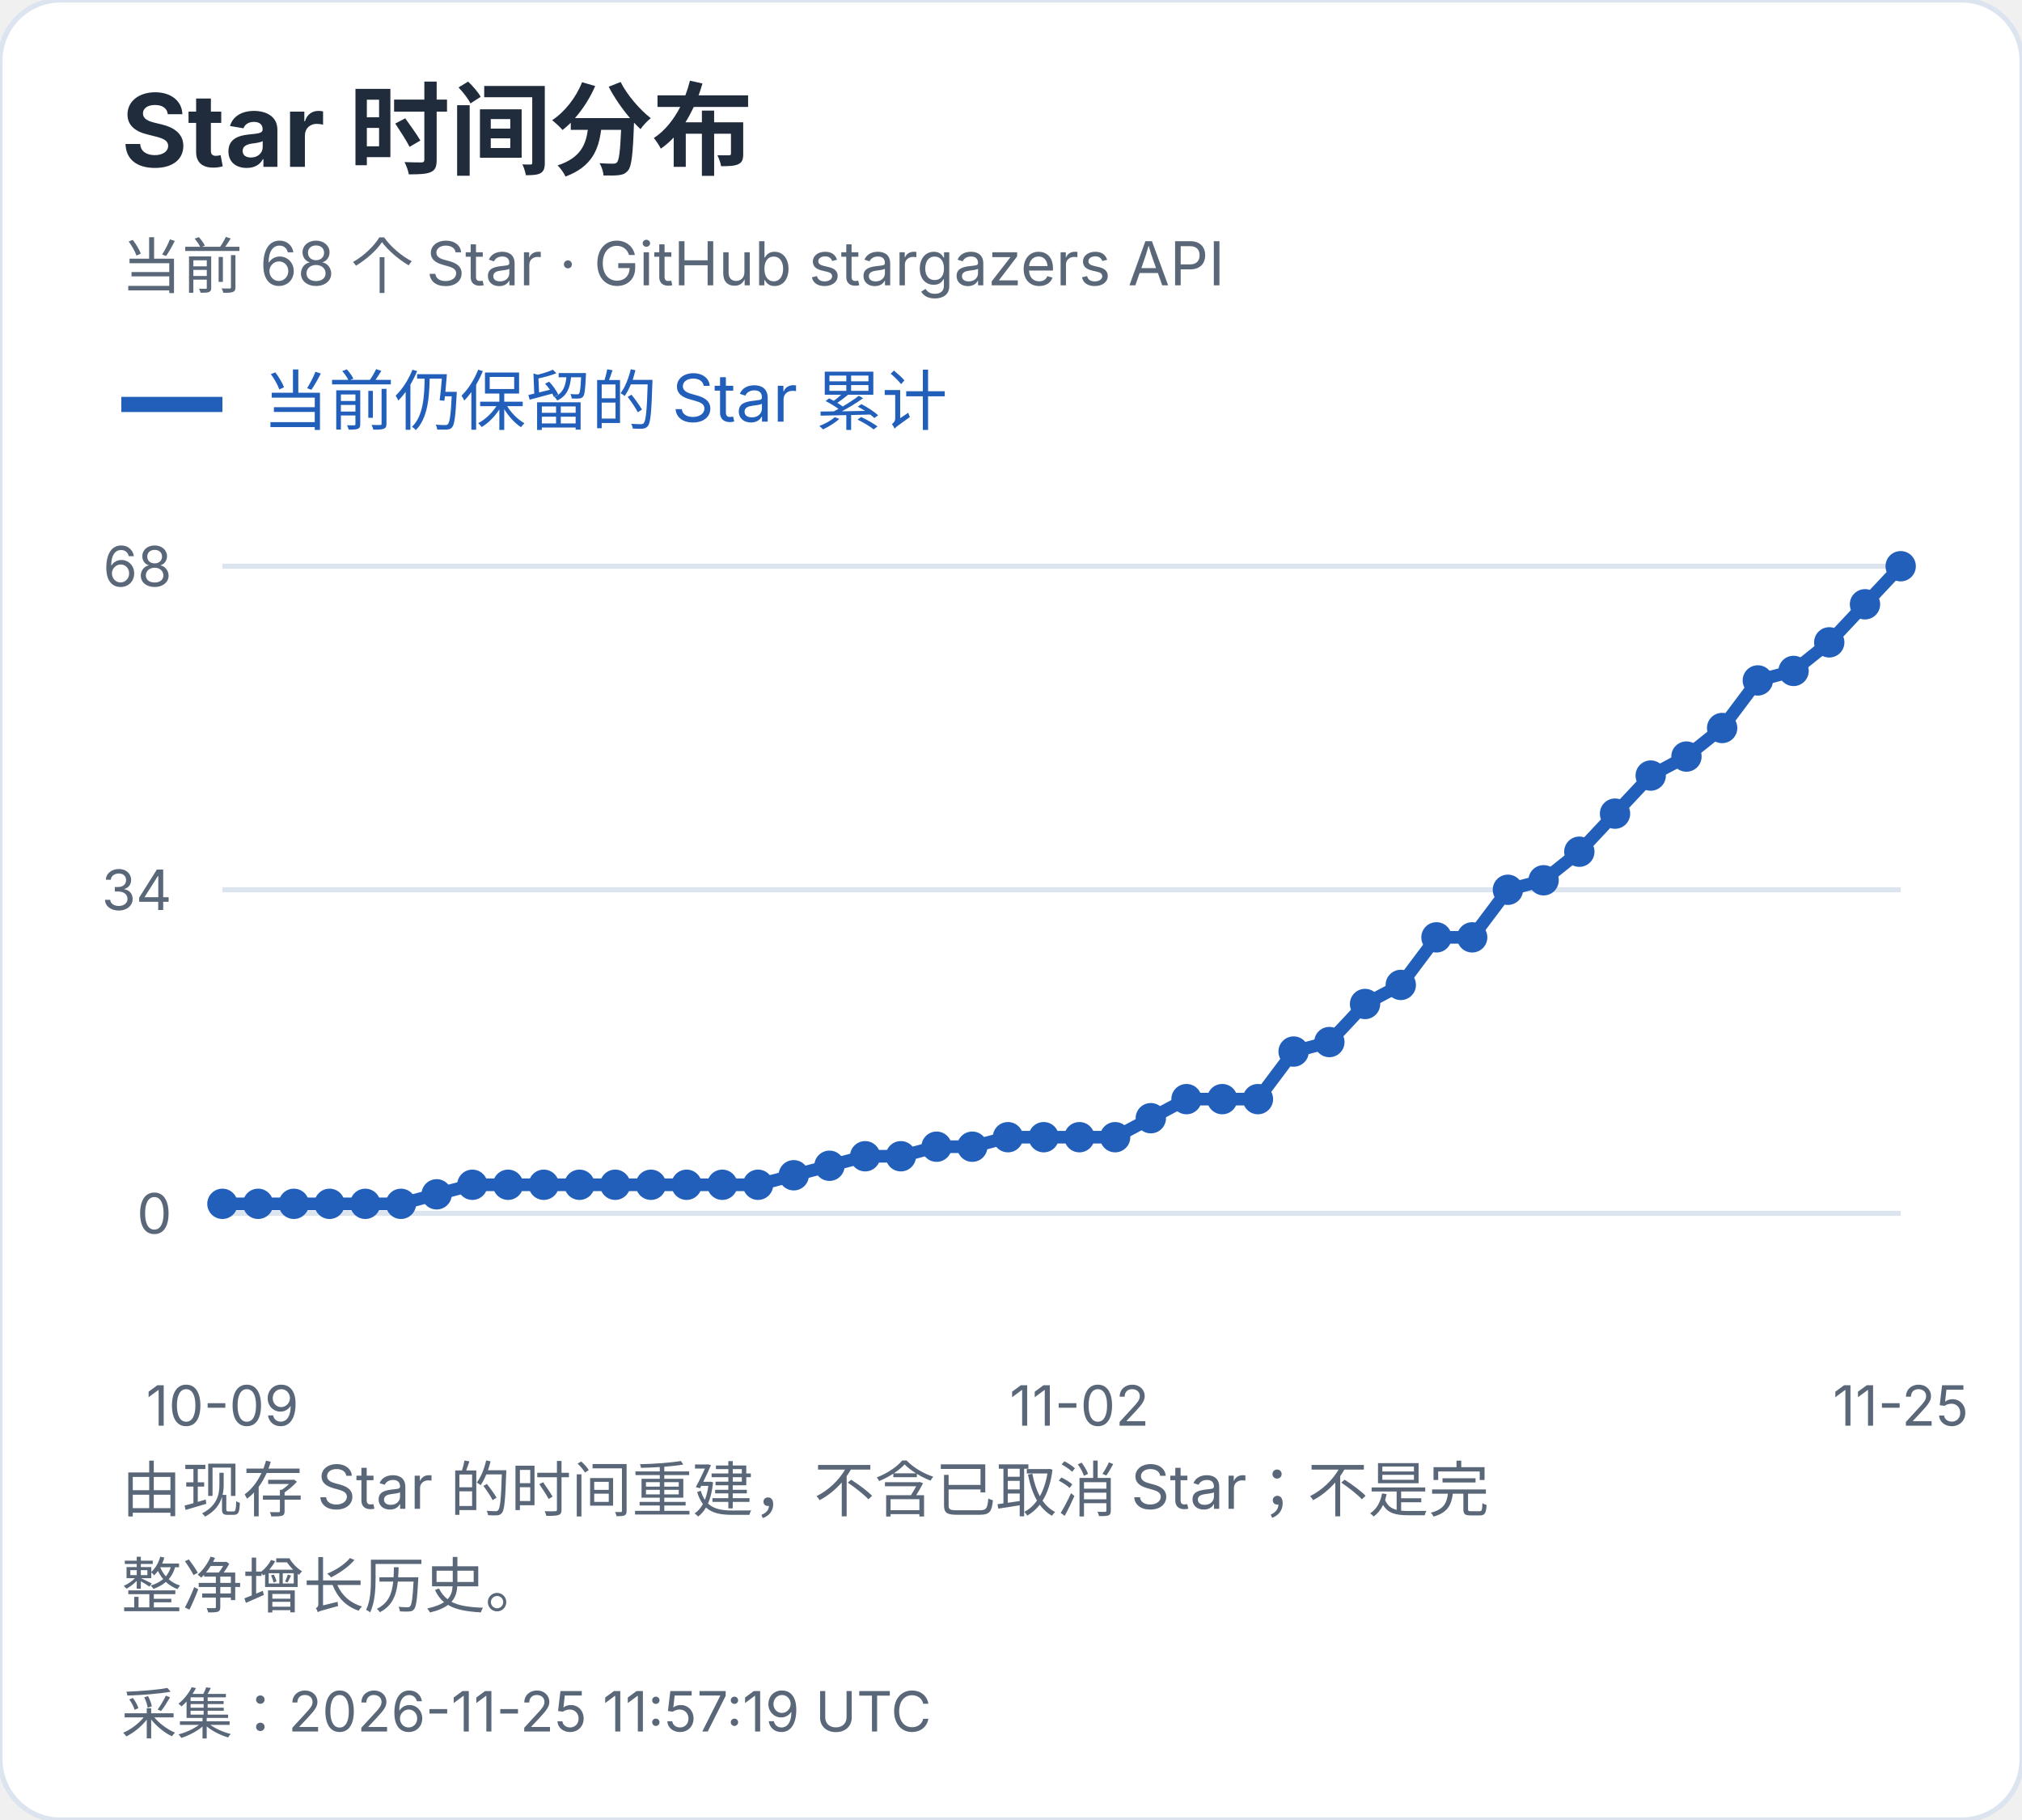
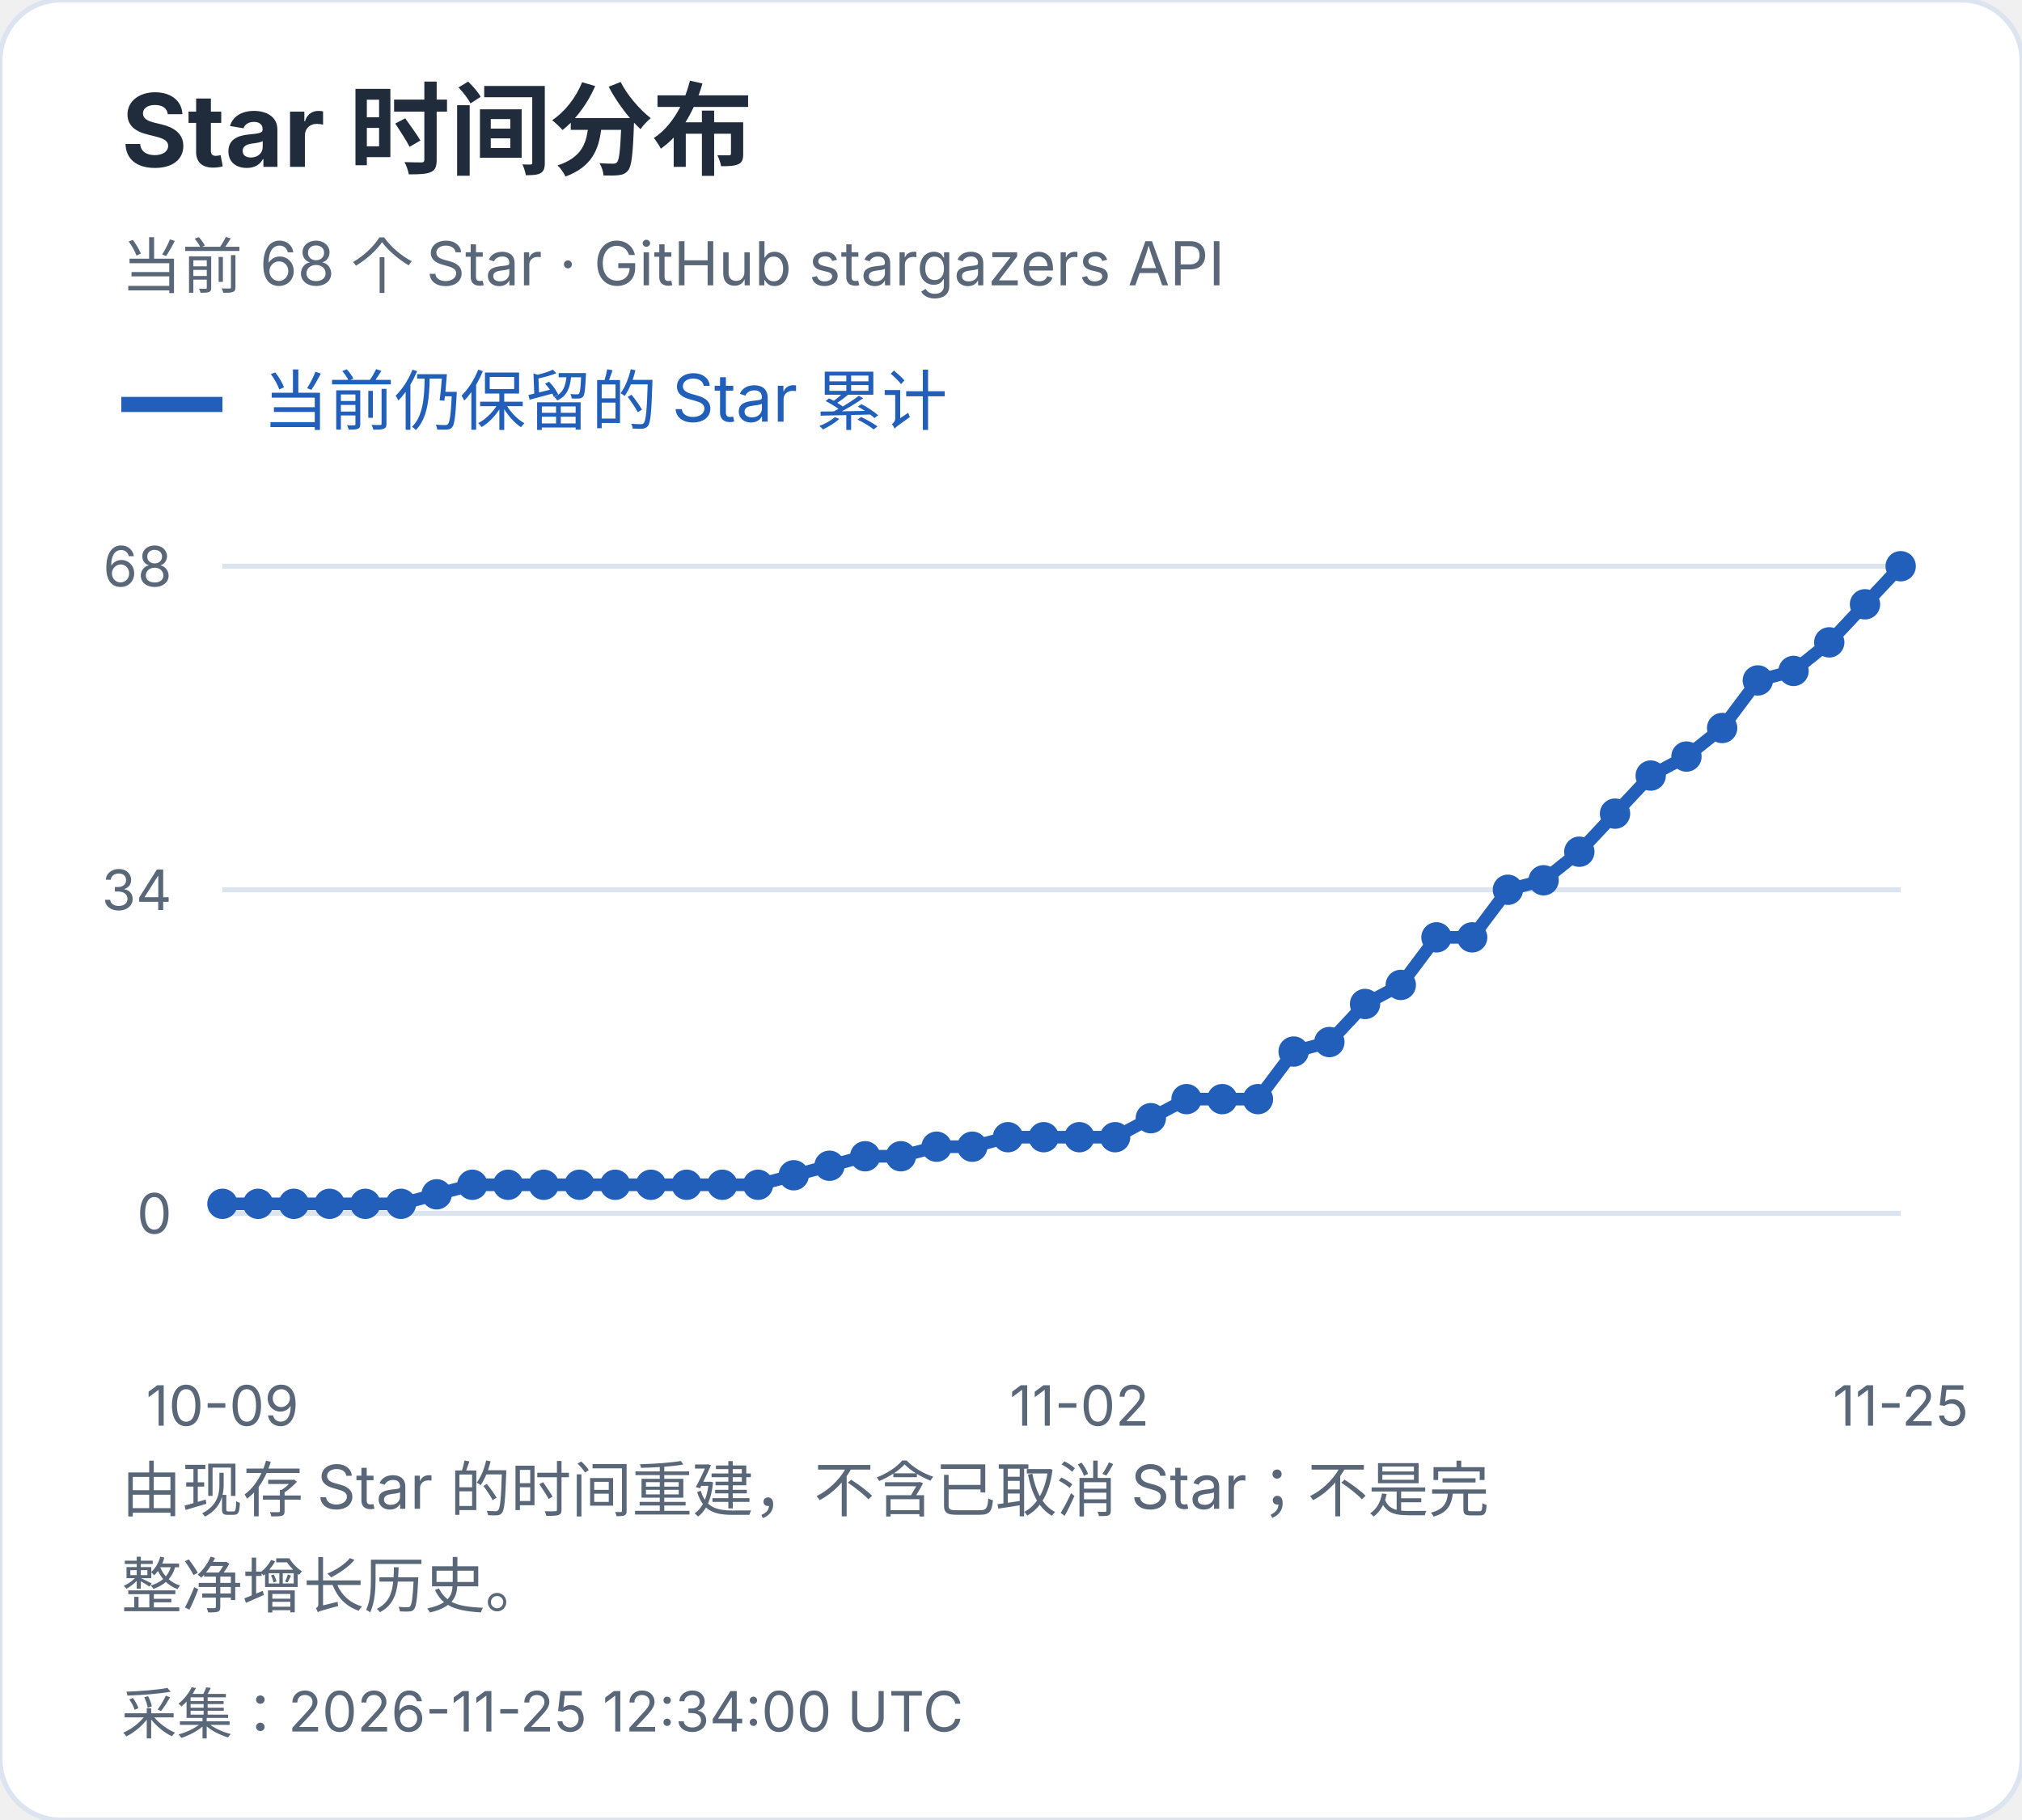
<svg xmlns="http://www.w3.org/2000/svg" width="400" height="360" viewBox="0 0 400 360" role="img" aria-label="Star 时间分布">
  <style>text{font-family:-apple-system,BlinkMacSystemFont,"Segoe UI","PingFang SC","Microsoft YaHei",sans-serif;font-variant-numeric:tabular-nums}</style>
  <rect width="400" height="360" rx="12" fill="white" stroke="#dce4ef" />
  <text x="24" y="33" font-size="20" fill="#202b3c" font-weight="650" text-anchor="start">Star 时间分布</text>
  <text x="24" y="57" font-size="12" fill="#596779" font-weight="400" text-anchor="start">当前 68 个 Star · GitHub stargazers API</text>
  <path d="M24 80h20" stroke="#215fbb" stroke-width="3" />
  <text x="52" y="84" font-size="13" fill="#215fbb" font-weight="400" text-anchor="start">当前仍保留的 Star 累计</text>
  <path d="M44 240.0H376" stroke="#dce4ef" />
  <text x="34" y="244.0" font-size="11" fill="#596779" font-weight="400" text-anchor="end">0</text>
  <path d="M44 176.0H376" stroke="#dce4ef" />
  <text x="34" y="180.0" font-size="11" fill="#596779" font-weight="400" text-anchor="end">34</text>
  <path d="M44 112.0H376" stroke="#dce4ef" />
  <text x="34" y="116.0" font-size="11" fill="#596779" font-weight="400" text-anchor="end">68</text>
  <circle cx="44.00" cy="238.12" r="3" fill="#215fbb" />
  <circle cx="51.06" cy="238.12" r="3" fill="#215fbb" />
  <circle cx="58.13" cy="238.12" r="3" fill="#215fbb" />
  <circle cx="65.19" cy="238.12" r="3" fill="#215fbb" />
  <circle cx="72.26" cy="238.12" r="3" fill="#215fbb" />
  <circle cx="79.32" cy="238.12" r="3" fill="#215fbb" />
  <circle cx="86.38" cy="236.24" r="3" fill="#215fbb" />
  <circle cx="93.45" cy="234.35" r="3" fill="#215fbb" />
  <circle cx="100.51" cy="234.35" r="3" fill="#215fbb" />
  <circle cx="107.57" cy="234.35" r="3" fill="#215fbb" />
  <circle cx="114.64" cy="234.35" r="3" fill="#215fbb" />
  <circle cx="121.70" cy="234.35" r="3" fill="#215fbb" />
  <circle cx="128.77" cy="234.35" r="3" fill="#215fbb" />
  <circle cx="135.83" cy="234.35" r="3" fill="#215fbb" />
  <circle cx="142.89" cy="234.35" r="3" fill="#215fbb" />
  <circle cx="149.96" cy="234.35" r="3" fill="#215fbb" />
  <circle cx="157.02" cy="232.47" r="3" fill="#215fbb" />
  <circle cx="164.09" cy="230.59" r="3" fill="#215fbb" />
  <circle cx="171.15" cy="228.71" r="3" fill="#215fbb" />
  <circle cx="178.21" cy="228.71" r="3" fill="#215fbb" />
  <circle cx="185.28" cy="226.82" r="3" fill="#215fbb" />
  <circle cx="192.34" cy="226.82" r="3" fill="#215fbb" />
  <circle cx="199.40" cy="224.94" r="3" fill="#215fbb" />
  <circle cx="206.47" cy="224.94" r="3" fill="#215fbb" />
  <circle cx="213.53" cy="224.94" r="3" fill="#215fbb" />
  <circle cx="220.60" cy="224.94" r="3" fill="#215fbb" />
  <circle cx="227.66" cy="221.18" r="3" fill="#215fbb" />
  <circle cx="234.72" cy="217.41" r="3" fill="#215fbb" />
  <circle cx="241.79" cy="217.41" r="3" fill="#215fbb" />
  <circle cx="248.85" cy="217.41" r="3" fill="#215fbb" />
  <circle cx="255.91" cy="208.00" r="3" fill="#215fbb" />
  <circle cx="262.98" cy="206.12" r="3" fill="#215fbb" />
  <circle cx="270.04" cy="198.59" r="3" fill="#215fbb" />
  <circle cx="277.11" cy="194.82" r="3" fill="#215fbb" />
  <circle cx="284.17" cy="185.41" r="3" fill="#215fbb" />
  <circle cx="291.23" cy="185.41" r="3" fill="#215fbb" />
  <circle cx="298.30" cy="176.00" r="3" fill="#215fbb" />
  <circle cx="305.36" cy="174.12" r="3" fill="#215fbb" />
  <circle cx="312.43" cy="168.47" r="3" fill="#215fbb" />
  <circle cx="319.49" cy="160.94" r="3" fill="#215fbb" />
  <circle cx="326.55" cy="153.41" r="3" fill="#215fbb" />
  <circle cx="333.62" cy="149.65" r="3" fill="#215fbb" />
  <circle cx="340.68" cy="144.00" r="3" fill="#215fbb" />
  <circle cx="347.74" cy="134.59" r="3" fill="#215fbb" />
  <circle cx="354.81" cy="132.71" r="3" fill="#215fbb" />
  <circle cx="361.87" cy="127.06" r="3" fill="#215fbb" />
  <circle cx="368.94" cy="119.53" r="3" fill="#215fbb" />
  <circle cx="376.00" cy="112.00" r="3" fill="#215fbb" />
  <polyline points="44.00,238.12 51.06,238.12 58.13,238.12 65.19,238.12 72.26,238.12 79.32,238.12 86.38,236.24 93.45,234.35 100.51,234.35 107.57,234.35 114.64,234.35 121.70,234.35 128.77,234.35 135.83,234.35 142.89,234.35 149.96,234.35 157.02,232.47 164.09,230.59 171.15,228.71 178.21,228.71 185.28,226.82 192.34,226.82 199.40,224.94 206.47,224.94 213.53,224.94 220.60,224.94 227.66,221.18 234.72,217.41 241.79,217.41 248.85,217.41 255.91,208.00 262.98,206.12 270.04,198.59 277.11,194.82 284.17,185.41 291.23,185.41 298.30,176.00 305.36,174.12 312.43,168.47 319.49,160.94 326.55,153.41 333.62,149.65 340.68,144.00 347.74,134.59 354.81,132.71 361.87,127.06 368.94,119.53 376.00,112.00" fill="none" stroke="#215fbb" stroke-width="2.5" />
  <text x="44.0" y="282" font-size="11" fill="#596779" font-weight="400" text-anchor="middle">10-09</text>
  <text x="213.532" y="282" font-size="11" fill="#596779" font-weight="400" text-anchor="middle">11-02</text>
  <text x="376.0" y="282" font-size="11" fill="#596779" font-weight="400" text-anchor="middle">11-25</text>
  <text x="24" y="299" font-size="12" fill="#596779" font-weight="400" text-anchor="start">由现存 Star 的时间重建，不含已取消 Star；不是完</text>
  <text x="24" y="318" font-size="12" fill="#596779" font-weight="400" text-anchor="start">整净增长历史。</text>
-   <text x="24" y="343" font-size="11" fill="#596779" font-weight="400" text-anchor="start">采集：2026-11-25 11:57:19 UTC</text>
+   <text x="24" y="343" font-size="11" fill="#596779" font-weight="400" text-anchor="start">采集：2026-11-25 12:34:00 UTC</text>
</svg>
